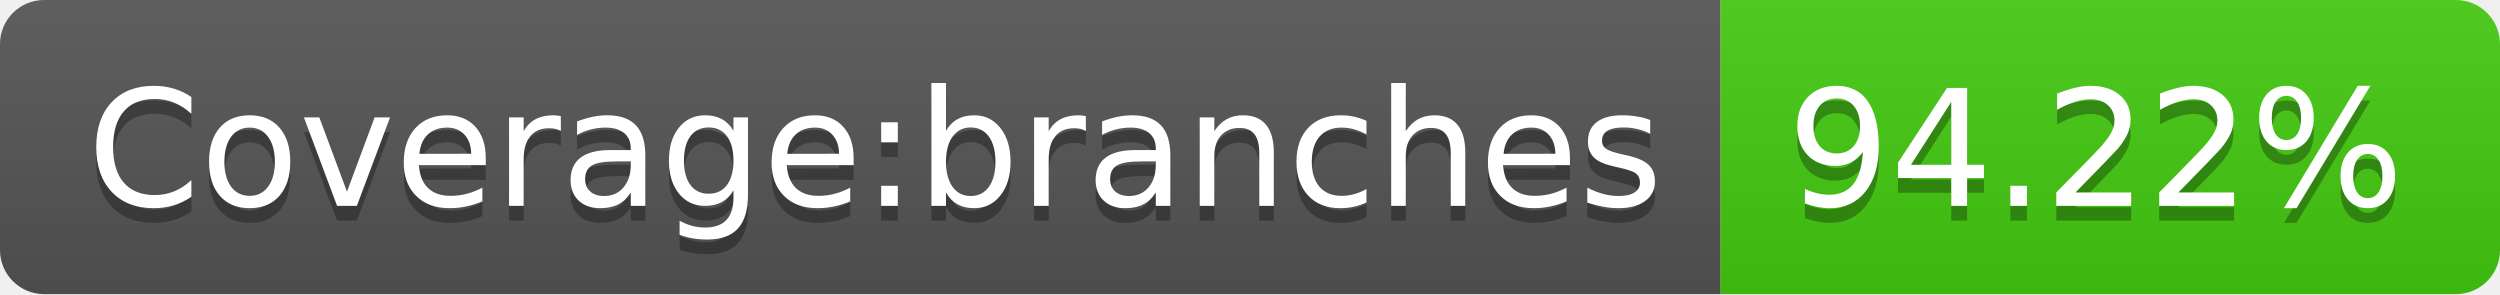
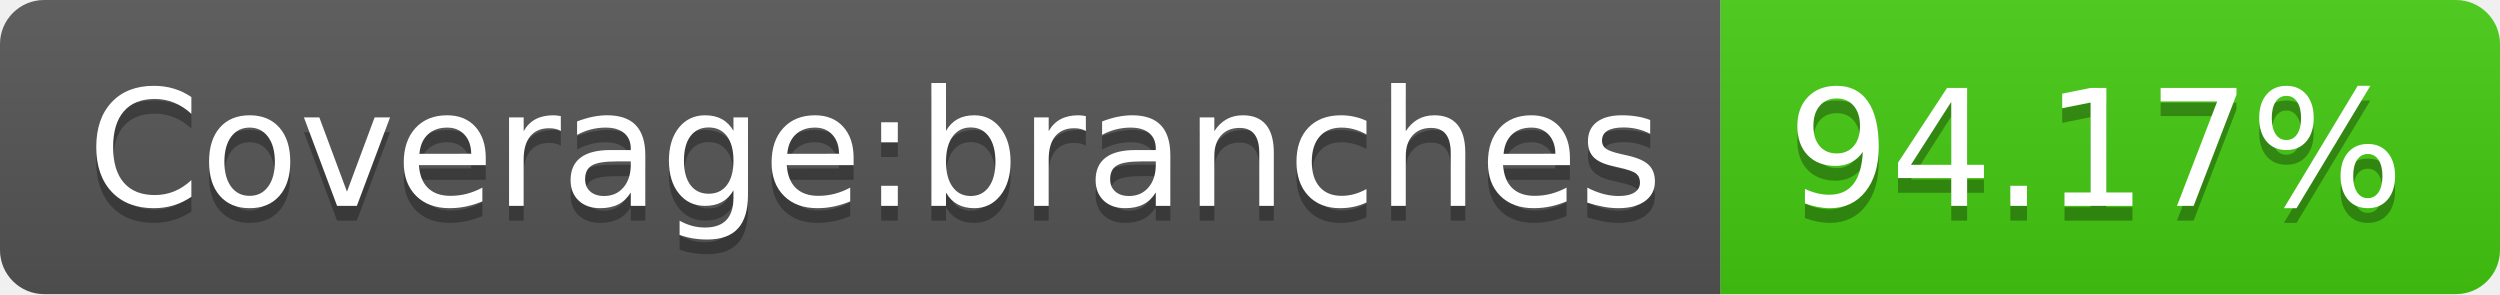
- <svg xmlns="http://www.w3.org/2000/svg" width="170" height="20" role="img" aria-label="Coverage:branches: 94.22%">
+ <svg xmlns="http://www.w3.org/2000/svg" width="170" height="20" role="img" aria-label="Coverage:branches: 94.17%">
  <linearGradient id="s" x2="0" y2="100%">
    <stop offset="0" stop-color="#bbb" stop-opacity=".1" />
    <stop offset="1" stop-opacity=".1" />
  </linearGradient>
  <clipPath id="r">
    <rect width="170" height="20" rx="3" fill="#fff" />
  </clipPath>
  <g clip-path="url(#r)">
    <rect width="117" height="20" fill="#555" />
    <rect x="117" width="53" height="20" fill="#4c1" />
    <rect width="170" height="20" fill="url(#s)" />
  </g>
  <g fill="#fff" text-anchor="middle" font-family="Verdana,Geneva,DejaVu Sans,sans-serif" text-rendering="geometricPrecision" font-size="110">
    <text aria-hidden="true" x="595" y="150" fill="#010101" fill-opacity=".3" transform="scale(.1)" textLength="1070">Coverage:branches</text>
    <text x="595" y="140" transform="scale(.1)" fill="#fff" textLength="1070">Coverage:branches</text>
-     <text aria-hidden="true" x="1425" y="150" fill="#010101" fill-opacity=".3" transform="scale(.1)" textLength="430">94.22%</text>
-     <text x="1425" y="140" transform="scale(.1)" fill="#fff" textLength="430">94.22%</text>
+     <text aria-hidden="true" x="1425" y="150" fill="#010101" fill-opacity=".3" transform="scale(.1)" textLength="430">94.17%</text>
+     <text x="1425" y="140" transform="scale(.1)" fill="#fff" textLength="430">94.17%</text>
  </g>
</svg>
